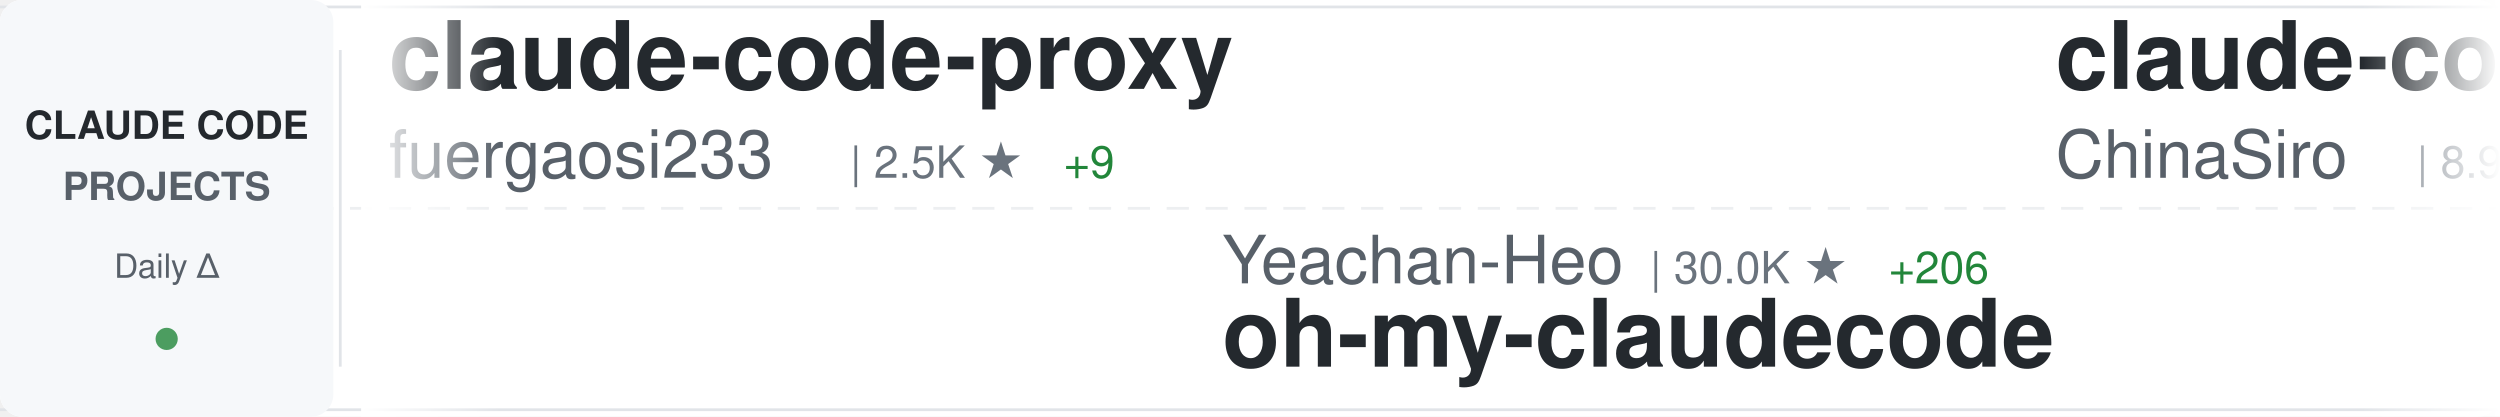
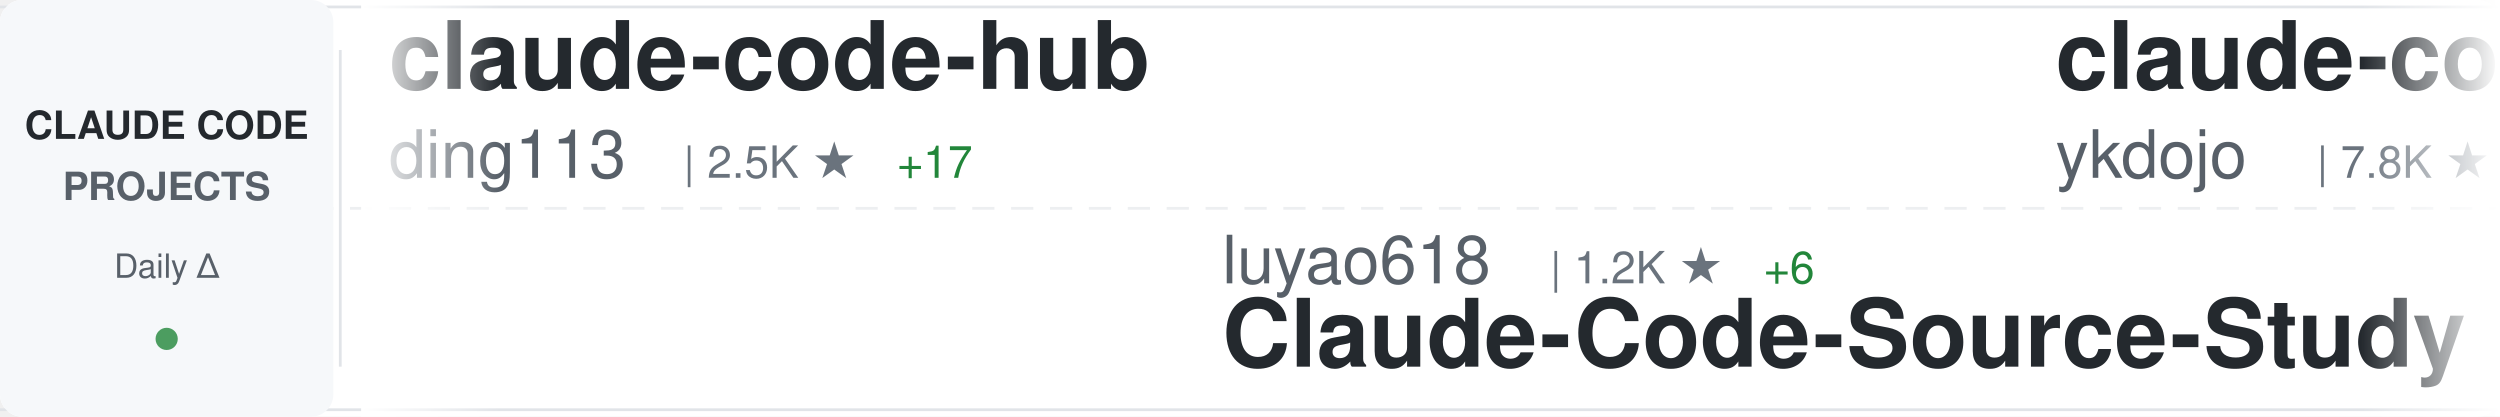
<svg xmlns="http://www.w3.org/2000/svg" width="900" height="150">
  <defs>
    <linearGradient id="awesomeLeftFade" x1="0%" y1="0%" x2="100%" y2="0%">
      <stop offset="0%" style="stop-color:#ffffff;stop-opacity:1" />
      <stop offset="100%" style="stop-color:#ffffff;stop-opacity:0" />
    </linearGradient>
    <linearGradient id="awesomeRightFade" x1="0%" y1="0%" x2="100%" y2="0%">
      <stop offset="0%" style="stop-color:#ffffff;stop-opacity:0" />
      <stop offset="100%" style="stop-color:#ffffff;stop-opacity:1" />
    </linearGradient>
  </defs>
  <rect width="900" height="150" fill="#ffffff" rx="8" />
  <rect x="0" y="2" width="900" height="1" fill="#e1e4e8" />
  <rect x="0" y="147" width="900" height="1" fill="#e1e4e8" />
  <line x1="0" y1="75" x2="900" y2="75" stroke="#e1e4e8" stroke-width="1" stroke-dasharray="8 6" opacity="0.6" />
  <rect x="0" y="0" width="120" height="150" fill="#f6f8fa" rx="8" />
  <text x="60" y="50" font-family="-apple-system, BlinkMacSystemFont, 'Segoe UI', Helvetica, Arial, sans-serif" font-size="14" font-weight="600" fill="#24292e" text-anchor="middle">CLAUDE CODE</text>
  <text x="60" y="72" font-family="-apple-system, BlinkMacSystemFont, 'Segoe UI', Helvetica, Arial, sans-serif" font-size="14" font-weight="600" fill="#586069" text-anchor="middle">PROJECTS</text>
  <text x="60" y="100" font-family="-apple-system, BlinkMacSystemFont, 'Segoe UI', Helvetica, Arial, sans-serif" font-size="12" font-weight="500" fill="#586069" text-anchor="middle">Daily Δ</text>
  <circle cx="60" cy="122" r="4" fill="#22863a" opacity="0.8" />
  <rect x="122" y="18" width="1" height="114" fill="#e1e4e8" />
  <clipPath id="awesomeTickerClip">
    <rect x="130" y="0" width="770" height="150" />
  </clipPath>
  <g clip-path="url(#awesomeTickerClip)">
    <g id="awesomeTickerItems">
      <animateTransform attributeName="transform" attributeType="XML" type="translate" from="0 0" to="-3000 0" dur="54s" repeatCount="indefinite" />
      <g transform="translate(0, 0)">
+         <text x="140" y="32" font-family="-apple-system, BlinkMacSystemFont, 'Segoe UI', Helvetica, Arial, sans-serif" font-size="34" font-weight="600" fill="#24292e">claude-code-hub</text>
+         <text x="140" y="64" font-family="-apple-system, BlinkMacSystemFont, 'Segoe UI', Helvetica, Arial, sans-serif" font-size="24" font-weight="400" fill="#586069">ding113</text>
+         <text x="246" y="64" font-family="-apple-system, BlinkMacSystemFont, 'Segoe UI', Helvetica, Arial, sans-serif" font-size="16" font-weight="500" fill="#6a737d">| 2.5K ★</text>
+         <text x="323" y="64" font-family="-apple-system, BlinkMacSystemFont, 'Segoe UI', Helvetica, Arial, sans-serif" font-size="16" font-weight="500" fill="#22863a"> +17</text>
+       </g>
+       <g transform="translate(300, 0)">
+         <text x="140" y="102" font-family="-apple-system, BlinkMacSystemFont, 'Segoe UI', Helvetica, Arial, sans-serif" font-size="24" font-weight="400" fill="#586069">luyao618</text>
+         <text x="258" y="102" font-family="-apple-system, BlinkMacSystemFont, 'Segoe UI', Helvetica, Arial, sans-serif" font-size="16" font-weight="500" fill="#6a737d">| 1.2K ★</text>
+         <text x="335" y="102" font-family="-apple-system, BlinkMacSystemFont, 'Segoe UI', Helvetica, Arial, sans-serif" font-size="16" font-weight="500" fill="#22863a"> +6</text>
+         <text x="140" y="132" font-family="-apple-system, BlinkMacSystemFont, 'Segoe UI', Helvetica, Arial, sans-serif" font-size="34" font-weight="600" fill="#24292e">Claude-Code-Source-Study</text>
+       </g>
+       <g transform="translate(600, 0)">
+         <text x="140" y="32" font-family="-apple-system, BlinkMacSystemFont, 'Segoe UI', Helvetica, Arial, sans-serif" font-size="34" font-weight="600" fill="#24292e">claude-code-tips</text>
+         <text x="140" y="64" font-family="-apple-system, BlinkMacSystemFont, 'Segoe UI', Helvetica, Arial, sans-serif" font-size="24" font-weight="400" fill="#586069">ykdojo</text>
+         <text x="234" y="64" font-family="-apple-system, BlinkMacSystemFont, 'Segoe UI', Helvetica, Arial, sans-serif" font-size="16" font-weight="500" fill="#6a737d">| 7.8K ★</text>
+         <text x="311" y="64" font-family="-apple-system, BlinkMacSystemFont, 'Segoe UI', Helvetica, Arial, sans-serif" font-size="16" font-weight="500" fill="#22863a"> +26</text>
+       </g>
+       <g transform="translate(900, 0)">
+         <text x="140" y="102" font-family="-apple-system, BlinkMacSystemFont, 'Segoe UI', Helvetica, Arial, sans-serif" font-size="24" font-weight="400" fill="#586069">Cranot</text>
+         <text x="234" y="102" font-family="-apple-system, BlinkMacSystemFont, 'Segoe UI', Helvetica, Arial, sans-serif" font-size="16" font-weight="500" fill="#6a737d">| 2.6K ★</text>
+         <text x="311" y="102" font-family="-apple-system, BlinkMacSystemFont, 'Segoe UI', Helvetica, Arial, sans-serif" font-size="16" font-weight="500" fill="#22863a"> +2</text>
+         <text x="140" y="132" font-family="-apple-system, BlinkMacSystemFont, 'Segoe UI', Helvetica, Arial, sans-serif" font-size="34" font-weight="600" fill="#24292e">claude-code-guide</text>
+       </g>
+       <g transform="translate(1200, 0)">
        <text x="140" y="32" font-family="-apple-system, BlinkMacSystemFont, 'Segoe UI', Helvetica, Arial, sans-serif" font-size="34" font-weight="600" fill="#24292e">claude-code-proxy</text>
        <text x="140" y="64" font-family="-apple-system, BlinkMacSystemFont, 'Segoe UI', Helvetica, Arial, sans-serif" font-size="24" font-weight="400" fill="#586069">fuergaosi233</text>
        <text x="306" y="64" font-family="-apple-system, BlinkMacSystemFont, 'Segoe UI', Helvetica, Arial, sans-serif" font-size="16" font-weight="500" fill="#6a737d">| 2.5K ★</text>
-         <text x="383" y="64" font-family="-apple-system, BlinkMacSystemFont, 'Segoe UI', Helvetica, Arial, sans-serif" font-size="16" font-weight="500" fill="#22863a"> +9</text>
+         <text x="383" y="64" font-family="-apple-system, BlinkMacSystemFont, 'Segoe UI', Helvetica, Arial, sans-serif" font-size="16" font-weight="500" fill="#22863a"> +10</text>
      </g>
-       <g transform="translate(300, 0)">
-         <text x="140" y="102" font-family="-apple-system, BlinkMacSystemFont, 'Segoe UI', Helvetica, Arial, sans-serif" font-size="24" font-weight="400" fill="#586069">Yeachan-Heo</text>
-         <text x="294" y="102" font-family="-apple-system, BlinkMacSystemFont, 'Segoe UI', Helvetica, Arial, sans-serif" font-size="16" font-weight="500" fill="#6a737d">| 30.0K ★</text>
-         <text x="380" y="102" font-family="-apple-system, BlinkMacSystemFont, 'Segoe UI', Helvetica, Arial, sans-serif" font-size="16" font-weight="500" fill="#22863a"> +206</text>
-         <text x="140" y="132" font-family="-apple-system, BlinkMacSystemFont, 'Segoe UI', Helvetica, Arial, sans-serif" font-size="34" font-weight="600" fill="#24292e">oh-my-claudecode</text>
+       <g transform="translate(1500, 0)">
+         <text x="140" y="102" font-family="-apple-system, BlinkMacSystemFont, 'Segoe UI', Helvetica, Arial, sans-serif" font-size="24" font-weight="400" fill="#586069">LING71671</text>
+         <text x="270" y="102" font-family="-apple-system, BlinkMacSystemFont, 'Segoe UI', Helvetica, Arial, sans-serif" font-size="16" font-weight="500" fill="#6a737d">| 759 ★</text>
+         <text x="338" y="102" font-family="-apple-system, BlinkMacSystemFont, 'Segoe UI', Helvetica, Arial, sans-serif" font-size="16" font-weight="500" fill="#22863a"> +6</text>
+         <text x="140" y="132" font-family="-apple-system, BlinkMacSystemFont, 'Segoe UI', Helvetica, Arial, sans-serif" font-size="34" font-weight="600" fill="#24292e">Open-ClaudeCode</text>
      </g>
-       <g transform="translate(600, 0)">
+       <g transform="translate(1800, 0)">
        <text x="140" y="32" font-family="-apple-system, BlinkMacSystemFont, 'Segoe UI', Helvetica, Arial, sans-serif" font-size="34" font-weight="600" fill="#24292e">claude-code-sourcemap</text>
        <text x="140" y="64" font-family="-apple-system, BlinkMacSystemFont, 'Segoe UI', Helvetica, Arial, sans-serif" font-size="24" font-weight="400" fill="#586069">ChinaSiro</text>
        <text x="270" y="64" font-family="-apple-system, BlinkMacSystemFont, 'Segoe UI', Helvetica, Arial, sans-serif" font-size="16" font-weight="500" fill="#6a737d">| 8.9K ★</text>
-         <text x="347" y="64" font-family="-apple-system, BlinkMacSystemFont, 'Segoe UI', Helvetica, Arial, sans-serif" font-size="16" font-weight="500" fill="#22863a"> +14</text>
-       </g>
-       <g transform="translate(900, 0)">
-         <text x="140" y="102" font-family="-apple-system, BlinkMacSystemFont, 'Segoe UI', Helvetica, Arial, sans-serif" font-size="24" font-weight="400" fill="#586069">pedrohcgs</text>
-         <text x="270" y="102" font-family="-apple-system, BlinkMacSystemFont, 'Segoe UI', Helvetica, Arial, sans-serif" font-size="16" font-weight="500" fill="#6a737d">| 943 ★</text>
-         <text x="338" y="102" font-family="-apple-system, BlinkMacSystemFont, 'Segoe UI', Helvetica, Arial, sans-serif" font-size="16" font-weight="500" fill="#22863a"> +1</text>
-         <text x="140" y="132" font-family="-apple-system, BlinkMacSystemFont, 'Segoe UI', Helvetica, Arial, sans-serif" font-size="34" font-weight="600" fill="#24292e">claude-code-my-workflow</text>
-       </g>
-       <g transform="translate(1200, 0)">
-         <text x="140" y="32" font-family="-apple-system, BlinkMacSystemFont, 'Segoe UI', Helvetica, Arial, sans-serif" font-size="34" font-weight="600" fill="#24292e">claude-code-tudou</text>
-         <text x="140" y="64" font-family="-apple-system, BlinkMacSystemFont, 'Segoe UI', Helvetica, Arial, sans-serif" font-size="24" font-weight="400" fill="#586069">AICoderTudou</text>
-         <text x="306" y="64" font-family="-apple-system, BlinkMacSystemFont, 'Segoe UI', Helvetica, Arial, sans-serif" font-size="16" font-weight="500" fill="#6a737d">| 490 ★</text>
-         <text x="374" y="64" font-family="-apple-system, BlinkMacSystemFont, 'Segoe UI', Helvetica, Arial, sans-serif" font-size="16" font-weight="500" fill="#22863a"> +2</text>
-       </g>
-       <g transform="translate(1500, 0)">
-         <text x="140" y="102" font-family="-apple-system, BlinkMacSystemFont, 'Segoe UI', Helvetica, Arial, sans-serif" font-size="24" font-weight="400" fill="#586069">Windy3f3f3f3f</text>
-         <text x="318" y="102" font-family="-apple-system, BlinkMacSystemFont, 'Segoe UI', Helvetica, Arial, sans-serif" font-size="16" font-weight="500" fill="#6a737d">| 956 ★</text>
-         <text x="386" y="102" font-family="-apple-system, BlinkMacSystemFont, 'Segoe UI', Helvetica, Arial, sans-serif" font-size="16" font-weight="500" fill="#22863a"> +3</text>
-         <text x="140" y="132" font-family="-apple-system, BlinkMacSystemFont, 'Segoe UI', Helvetica, Arial, sans-serif" font-size="34" font-weight="600" fill="#24292e">claude-code-from-scratch</text>
-       </g>
-       <g transform="translate(1800, 0)">
-         <text x="140" y="32" font-family="-apple-system, BlinkMacSystemFont, 'Segoe UI', Helvetica, Arial, sans-serif" font-size="34" font-weight="600" fill="#24292e">claude-howto</text>
-         <text x="140" y="64" font-family="-apple-system, BlinkMacSystemFont, 'Segoe UI', Helvetica, Arial, sans-serif" font-size="24" font-weight="400" fill="#586069">luongnv89</text>
-         <text x="270" y="64" font-family="-apple-system, BlinkMacSystemFont, 'Segoe UI', Helvetica, Arial, sans-serif" font-size="16" font-weight="500" fill="#6a737d">| 27.6K ★</text>
-         <text x="356" y="64" font-family="-apple-system, BlinkMacSystemFont, 'Segoe UI', Helvetica, Arial, sans-serif" font-size="16" font-weight="500" fill="#22863a"> +163</text>
+         <text x="347" y="64" font-family="-apple-system, BlinkMacSystemFont, 'Segoe UI', Helvetica, Arial, sans-serif" font-size="16" font-weight="500" fill="#22863a"> +15</text>
      </g>
      <g transform="translate(2100, 0)">
-         <text x="140" y="102" font-family="-apple-system, BlinkMacSystemFont, 'Segoe UI', Helvetica, Arial, sans-serif" font-size="24" font-weight="400" fill="#586069">Piebald-AI</text>
-         <text x="282" y="102" font-family="-apple-system, BlinkMacSystemFont, 'Segoe UI', Helvetica, Arial, sans-serif" font-size="16" font-weight="500" fill="#6a737d">| 9.1K ★</text>
-         <text x="359" y="102" font-family="-apple-system, BlinkMacSystemFont, 'Segoe UI', Helvetica, Arial, sans-serif" font-size="16" font-weight="500" fill="#22863a"> +41</text>
-         <text x="140" y="132" font-family="-apple-system, BlinkMacSystemFont, 'Segoe UI', Helvetica, Arial, sans-serif" font-size="34" font-weight="600" fill="#24292e">claude-code-system-promp...</text>
+         <text x="140" y="102" font-family="-apple-system, BlinkMacSystemFont, 'Segoe UI', Helvetica, Arial, sans-serif" font-size="24" font-weight="400" fill="#586069">carlvellotti</text>
+         <text x="306" y="102" font-family="-apple-system, BlinkMacSystemFont, 'Segoe UI', Helvetica, Arial, sans-serif" font-size="16" font-weight="500" fill="#6a737d">| 1.9K ★</text>
+         <text x="383" y="102" font-family="-apple-system, BlinkMacSystemFont, 'Segoe UI', Helvetica, Arial, sans-serif" font-size="16" font-weight="500" fill="#22863a"> +3</text>
+         <text x="140" y="132" font-family="-apple-system, BlinkMacSystemFont, 'Segoe UI', Helvetica, Arial, sans-serif" font-size="34" font-weight="600" fill="#24292e">claude-code-pm-course</text>
      </g>
      <g transform="translate(2400, 0)">
-         <text x="140" y="32" font-family="-apple-system, BlinkMacSystemFont, 'Segoe UI', Helvetica, Arial, sans-serif" font-size="34" font-weight="600" fill="#24292e">claude-code-templates</text>
-         <text x="140" y="64" font-family="-apple-system, BlinkMacSystemFont, 'Segoe UI', Helvetica, Arial, sans-serif" font-size="24" font-weight="400" fill="#586069">davila7</text>
-         <text x="246" y="64" font-family="-apple-system, BlinkMacSystemFont, 'Segoe UI', Helvetica, Arial, sans-serif" font-size="16" font-weight="500" fill="#6a737d">| 24.8K ★</text>
-         <text x="332" y="64" font-family="-apple-system, BlinkMacSystemFont, 'Segoe UI', Helvetica, Arial, sans-serif" font-size="16" font-weight="500" fill="#22863a"> +39</text>
+         <text x="140" y="32" font-family="-apple-system, BlinkMacSystemFont, 'Segoe UI', Helvetica, Arial, sans-serif" font-size="34" font-weight="600" fill="#24292e">ClaudeCodeAgents</text>
+         <text x="140" y="64" font-family="-apple-system, BlinkMacSystemFont, 'Segoe UI', Helvetica, Arial, sans-serif" font-size="24" font-weight="400" fill="#586069">darcyegb</text>
+         <text x="258" y="64" font-family="-apple-system, BlinkMacSystemFont, 'Segoe UI', Helvetica, Arial, sans-serif" font-size="16" font-weight="500" fill="#6a737d">| 662 ★</text>
      </g>
      <g transform="translate(2700, 0)">
-         <text x="140" y="102" font-family="-apple-system, BlinkMacSystemFont, 'Segoe UI', Helvetica, Arial, sans-serif" font-size="24" font-weight="400" fill="#586069">anthropics</text>
-         <text x="282" y="102" font-family="-apple-system, BlinkMacSystemFont, 'Segoe UI', Helvetica, Arial, sans-serif" font-size="16" font-weight="500" fill="#6a737d">| 17.3K ★</text>
-         <text x="368" y="102" font-family="-apple-system, BlinkMacSystemFont, 'Segoe UI', Helvetica, Arial, sans-serif" font-size="16" font-weight="500" fill="#22863a"> +63</text>
-         <text x="140" y="132" font-family="-apple-system, BlinkMacSystemFont, 'Segoe UI', Helvetica, Arial, sans-serif" font-size="34" font-weight="600" fill="#24292e">claude-plugins-official</text>
+         <text x="140" y="102" font-family="-apple-system, BlinkMacSystemFont, 'Segoe UI', Helvetica, Arial, sans-serif" font-size="24" font-weight="400" fill="#586069">davila7</text>
+         <text x="246" y="102" font-family="-apple-system, BlinkMacSystemFont, 'Segoe UI', Helvetica, Arial, sans-serif" font-size="16" font-weight="500" fill="#6a737d">| 24.8K ★</text>
+         <text x="332" y="102" font-family="-apple-system, BlinkMacSystemFont, 'Segoe UI', Helvetica, Arial, sans-serif" font-size="16" font-weight="500" fill="#22863a"> +42</text>
+         <text x="140" y="132" font-family="-apple-system, BlinkMacSystemFont, 'Segoe UI', Helvetica, Arial, sans-serif" font-size="34" font-weight="600" fill="#24292e">claude-code-templates</text>
      </g>
      <g transform="translate(3000, 0)">
-         <text x="140" y="32" font-family="-apple-system, BlinkMacSystemFont, 'Segoe UI', Helvetica, Arial, sans-serif" font-size="34" font-weight="600" fill="#24292e">claude-code-proxy</text>
-         <text x="140" y="64" font-family="-apple-system, BlinkMacSystemFont, 'Segoe UI', Helvetica, Arial, sans-serif" font-size="24" font-weight="400" fill="#586069">fuergaosi233</text>
-         <text x="306" y="64" font-family="-apple-system, BlinkMacSystemFont, 'Segoe UI', Helvetica, Arial, sans-serif" font-size="16" font-weight="500" fill="#6a737d">| 2.5K ★</text>
-         <text x="383" y="64" font-family="-apple-system, BlinkMacSystemFont, 'Segoe UI', Helvetica, Arial, sans-serif" font-size="16" font-weight="500" fill="#22863a"> +9</text>
+         <text x="140" y="32" font-family="-apple-system, BlinkMacSystemFont, 'Segoe UI', Helvetica, Arial, sans-serif" font-size="34" font-weight="600" fill="#24292e">claude-code-hub</text>
+         <text x="140" y="64" font-family="-apple-system, BlinkMacSystemFont, 'Segoe UI', Helvetica, Arial, sans-serif" font-size="24" font-weight="400" fill="#586069">ding113</text>
+         <text x="246" y="64" font-family="-apple-system, BlinkMacSystemFont, 'Segoe UI', Helvetica, Arial, sans-serif" font-size="16" font-weight="500" fill="#6a737d">| 2.5K ★</text>
+         <text x="323" y="64" font-family="-apple-system, BlinkMacSystemFont, 'Segoe UI', Helvetica, Arial, sans-serif" font-size="16" font-weight="500" fill="#22863a"> +17</text>
      </g>
      <g transform="translate(3300, 0)">
-         <text x="140" y="102" font-family="-apple-system, BlinkMacSystemFont, 'Segoe UI', Helvetica, Arial, sans-serif" font-size="24" font-weight="400" fill="#586069">Yeachan-Heo</text>
-         <text x="294" y="102" font-family="-apple-system, BlinkMacSystemFont, 'Segoe UI', Helvetica, Arial, sans-serif" font-size="16" font-weight="500" fill="#6a737d">| 30.0K ★</text>
-         <text x="380" y="102" font-family="-apple-system, BlinkMacSystemFont, 'Segoe UI', Helvetica, Arial, sans-serif" font-size="16" font-weight="500" fill="#22863a"> +206</text>
-         <text x="140" y="132" font-family="-apple-system, BlinkMacSystemFont, 'Segoe UI', Helvetica, Arial, sans-serif" font-size="34" font-weight="600" fill="#24292e">oh-my-claudecode</text>
+         <text x="140" y="102" font-family="-apple-system, BlinkMacSystemFont, 'Segoe UI', Helvetica, Arial, sans-serif" font-size="24" font-weight="400" fill="#586069">luyao618</text>
+         <text x="258" y="102" font-family="-apple-system, BlinkMacSystemFont, 'Segoe UI', Helvetica, Arial, sans-serif" font-size="16" font-weight="500" fill="#6a737d">| 1.2K ★</text>
+         <text x="335" y="102" font-family="-apple-system, BlinkMacSystemFont, 'Segoe UI', Helvetica, Arial, sans-serif" font-size="16" font-weight="500" fill="#22863a"> +6</text>
+         <text x="140" y="132" font-family="-apple-system, BlinkMacSystemFont, 'Segoe UI', Helvetica, Arial, sans-serif" font-size="34" font-weight="600" fill="#24292e">Claude-Code-Source-Study</text>
      </g>
      <g transform="translate(3600, 0)">
-         <text x="140" y="32" font-family="-apple-system, BlinkMacSystemFont, 'Segoe UI', Helvetica, Arial, sans-serif" font-size="34" font-weight="600" fill="#24292e">claude-code-sourcemap</text>
-         <text x="140" y="64" font-family="-apple-system, BlinkMacSystemFont, 'Segoe UI', Helvetica, Arial, sans-serif" font-size="24" font-weight="400" fill="#586069">ChinaSiro</text>
-         <text x="270" y="64" font-family="-apple-system, BlinkMacSystemFont, 'Segoe UI', Helvetica, Arial, sans-serif" font-size="16" font-weight="500" fill="#6a737d">| 8.9K ★</text>
-         <text x="347" y="64" font-family="-apple-system, BlinkMacSystemFont, 'Segoe UI', Helvetica, Arial, sans-serif" font-size="16" font-weight="500" fill="#22863a"> +14</text>
+         <text x="140" y="32" font-family="-apple-system, BlinkMacSystemFont, 'Segoe UI', Helvetica, Arial, sans-serif" font-size="34" font-weight="600" fill="#24292e">claude-code-tips</text>
+         <text x="140" y="64" font-family="-apple-system, BlinkMacSystemFont, 'Segoe UI', Helvetica, Arial, sans-serif" font-size="24" font-weight="400" fill="#586069">ykdojo</text>
+         <text x="234" y="64" font-family="-apple-system, BlinkMacSystemFont, 'Segoe UI', Helvetica, Arial, sans-serif" font-size="16" font-weight="500" fill="#6a737d">| 7.8K ★</text>
+         <text x="311" y="64" font-family="-apple-system, BlinkMacSystemFont, 'Segoe UI', Helvetica, Arial, sans-serif" font-size="16" font-weight="500" fill="#22863a"> +26</text>
      </g>
      <g transform="translate(3900, 0)">
-         <text x="140" y="102" font-family="-apple-system, BlinkMacSystemFont, 'Segoe UI', Helvetica, Arial, sans-serif" font-size="24" font-weight="400" fill="#586069">pedrohcgs</text>
-         <text x="270" y="102" font-family="-apple-system, BlinkMacSystemFont, 'Segoe UI', Helvetica, Arial, sans-serif" font-size="16" font-weight="500" fill="#6a737d">| 943 ★</text>
-         <text x="338" y="102" font-family="-apple-system, BlinkMacSystemFont, 'Segoe UI', Helvetica, Arial, sans-serif" font-size="16" font-weight="500" fill="#22863a"> +1</text>
-         <text x="140" y="132" font-family="-apple-system, BlinkMacSystemFont, 'Segoe UI', Helvetica, Arial, sans-serif" font-size="34" font-weight="600" fill="#24292e">claude-code-my-workflow</text>
+         <text x="140" y="102" font-family="-apple-system, BlinkMacSystemFont, 'Segoe UI', Helvetica, Arial, sans-serif" font-size="24" font-weight="400" fill="#586069">Cranot</text>
+         <text x="234" y="102" font-family="-apple-system, BlinkMacSystemFont, 'Segoe UI', Helvetica, Arial, sans-serif" font-size="16" font-weight="500" fill="#6a737d">| 2.6K ★</text>
+         <text x="311" y="102" font-family="-apple-system, BlinkMacSystemFont, 'Segoe UI', Helvetica, Arial, sans-serif" font-size="16" font-weight="500" fill="#22863a"> +2</text>
+         <text x="140" y="132" font-family="-apple-system, BlinkMacSystemFont, 'Segoe UI', Helvetica, Arial, sans-serif" font-size="34" font-weight="600" fill="#24292e">claude-code-guide</text>
      </g>
    </g>
  </g>
  <rect x="130" y="0" width="50" height="150" fill="url(#awesomeLeftFade)" />
  <rect x="850" y="0" width="50" height="150" fill="url(#awesomeRightFade)" />
</svg>
